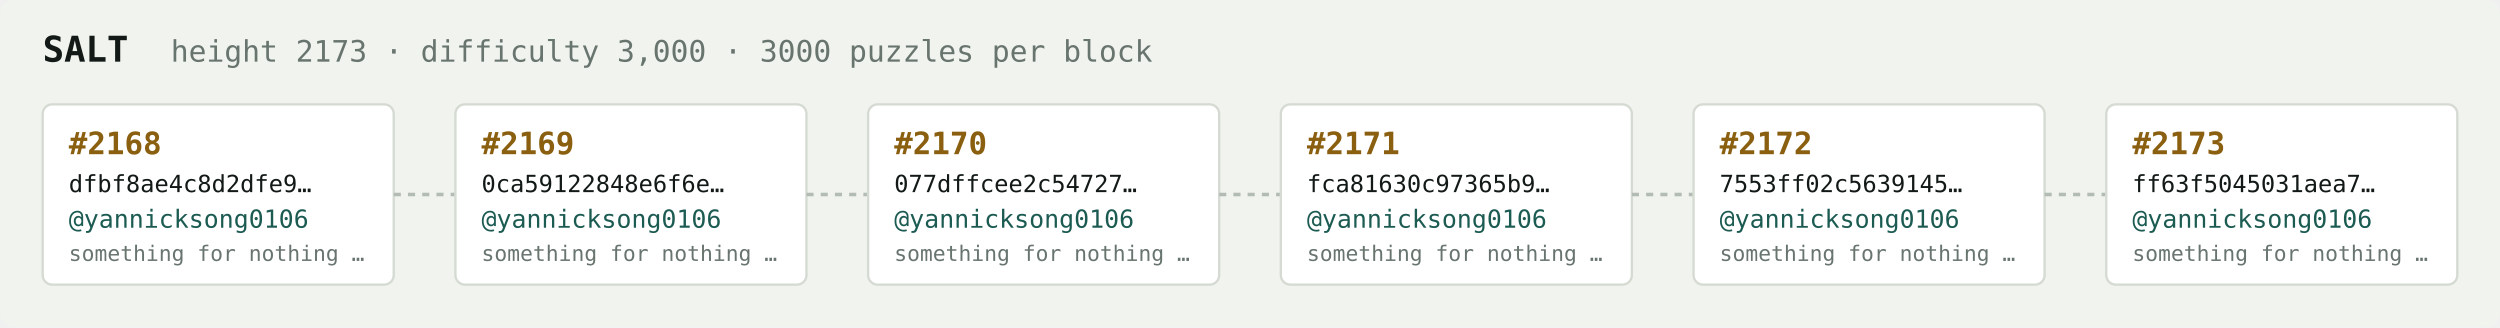
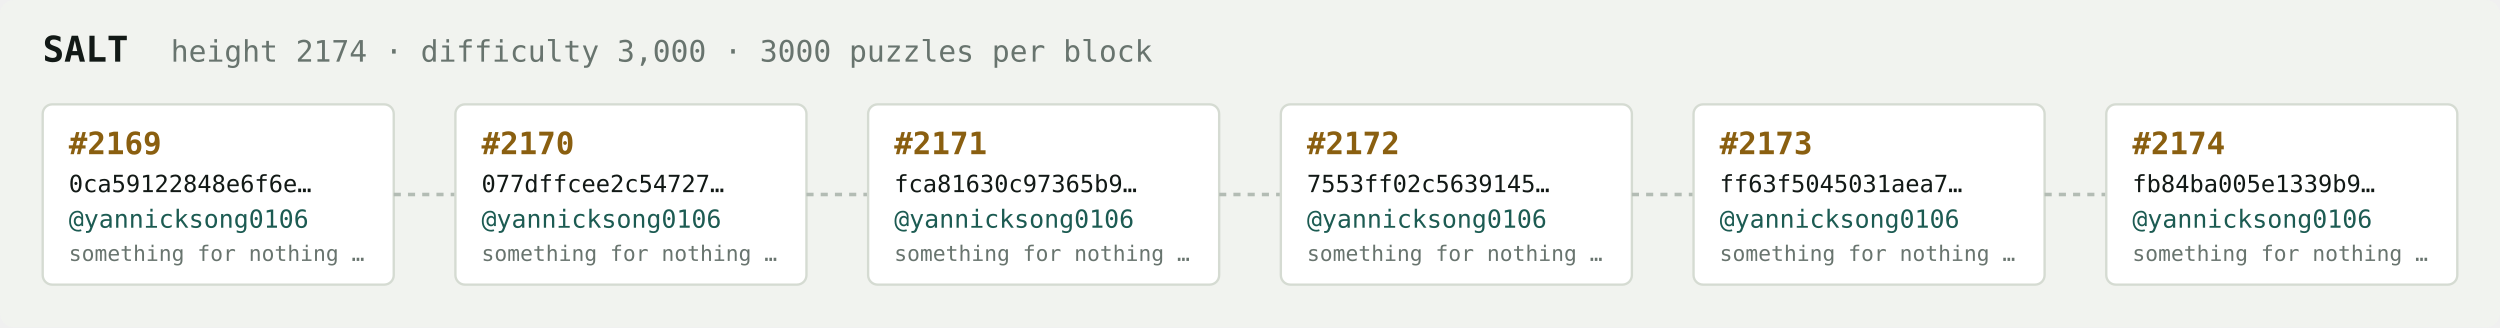
<svg xmlns="http://www.w3.org/2000/svg" width="1054" height="138" viewBox="0 0 1054 138" font-family="ui-monospace,SFMono-Regular,Menlo,monospace">
  <rect fill="#f1f3ef" width="1054" height="138" rx="6" />
  <text x="18" y="26" fill="#121916" font-size="15" font-weight="700">SALT</text>
-   <text x="72" y="26" fill="#68746e" font-size="12.5">height 2173 · difficulty 3,000 · 3000 puzzles per block</text>
+   <text x="72" y="26" fill="#68746e" font-size="12.5">height 2174 · difficulty 3,000 · 3000 puzzles per block</text>
  <rect x="18" y="44" width="148" height="76" rx="4" fill="#ffffff" stroke="#d5dbd2" stroke-width="1" />
-   <text x="29" y="65" fill="#8a5f10" font-size="13" font-weight="700">#2168</text>
-   <text x="29" y="81" fill="#121916" font-size="10">dfbf8ae4c8d2dfe9…</text>
+   <text x="29" y="65" fill="#8a5f10" font-size="13" font-weight="700">#2169</text>
+   <text x="29" y="81" fill="#121916" font-size="10">0ca59122848e6f6e…</text>
  <text x="29" y="96" fill="#1c5b52" font-size="10.5">@yannicksong0106</text>
  <text x="29" y="110" fill="#68746e" font-size="9">something for nothing …</text>
  <line x1="166" y1="82.0" x2="192" y2="82.0" stroke="#b3bcb4" stroke-width="1.5" stroke-dasharray="3 3" />
  <rect x="192" y="44" width="148" height="76" rx="4" fill="#ffffff" stroke="#d5dbd2" stroke-width="1" />
-   <text x="203" y="65" fill="#8a5f10" font-size="13" font-weight="700">#2169</text>
-   <text x="203" y="81" fill="#121916" font-size="10">0ca59122848e6f6e…</text>
+   <text x="203" y="65" fill="#8a5f10" font-size="13" font-weight="700">#2170</text>
+   <text x="203" y="81" fill="#121916" font-size="10">077dffcee2c54727…</text>
  <text x="203" y="96" fill="#1c5b52" font-size="10.5">@yannicksong0106</text>
  <text x="203" y="110" fill="#68746e" font-size="9">something for nothing …</text>
  <line x1="340" y1="82.0" x2="366" y2="82.0" stroke="#b3bcb4" stroke-width="1.5" stroke-dasharray="3 3" />
  <rect x="366" y="44" width="148" height="76" rx="4" fill="#ffffff" stroke="#d5dbd2" stroke-width="1" />
-   <text x="377" y="65" fill="#8a5f10" font-size="13" font-weight="700">#2170</text>
-   <text x="377" y="81" fill="#121916" font-size="10">077dffcee2c54727…</text>
+   <text x="377" y="65" fill="#8a5f10" font-size="13" font-weight="700">#2171</text>
+   <text x="377" y="81" fill="#121916" font-size="10">fca81630c97365b9…</text>
  <text x="377" y="96" fill="#1c5b52" font-size="10.5">@yannicksong0106</text>
  <text x="377" y="110" fill="#68746e" font-size="9">something for nothing …</text>
  <line x1="514" y1="82.0" x2="540" y2="82.0" stroke="#b3bcb4" stroke-width="1.5" stroke-dasharray="3 3" />
  <rect x="540" y="44" width="148" height="76" rx="4" fill="#ffffff" stroke="#d5dbd2" stroke-width="1" />
-   <text x="551" y="65" fill="#8a5f10" font-size="13" font-weight="700">#2171</text>
-   <text x="551" y="81" fill="#121916" font-size="10">fca81630c97365b9…</text>
+   <text x="551" y="65" fill="#8a5f10" font-size="13" font-weight="700">#2172</text>
+   <text x="551" y="81" fill="#121916" font-size="10">7553ff02c5639145…</text>
  <text x="551" y="96" fill="#1c5b52" font-size="10.5">@yannicksong0106</text>
  <text x="551" y="110" fill="#68746e" font-size="9">something for nothing …</text>
  <line x1="688" y1="82.0" x2="714" y2="82.0" stroke="#b3bcb4" stroke-width="1.5" stroke-dasharray="3 3" />
  <rect x="714" y="44" width="148" height="76" rx="4" fill="#ffffff" stroke="#d5dbd2" stroke-width="1" />
-   <text x="725" y="65" fill="#8a5f10" font-size="13" font-weight="700">#2172</text>
-   <text x="725" y="81" fill="#121916" font-size="10">7553ff02c5639145…</text>
+   <text x="725" y="65" fill="#8a5f10" font-size="13" font-weight="700">#2173</text>
+   <text x="725" y="81" fill="#121916" font-size="10">ff63f5045031aea7…</text>
  <text x="725" y="96" fill="#1c5b52" font-size="10.5">@yannicksong0106</text>
  <text x="725" y="110" fill="#68746e" font-size="9">something for nothing …</text>
  <line x1="862" y1="82.0" x2="888" y2="82.0" stroke="#b3bcb4" stroke-width="1.5" stroke-dasharray="3 3" />
  <rect x="888" y="44" width="148" height="76" rx="4" fill="#ffffff" stroke="#d5dbd2" stroke-width="1" />
-   <text x="899" y="65" fill="#8a5f10" font-size="13" font-weight="700">#2173</text>
-   <text x="899" y="81" fill="#121916" font-size="10">ff63f5045031aea7…</text>
+   <text x="899" y="65" fill="#8a5f10" font-size="13" font-weight="700">#2174</text>
+   <text x="899" y="81" fill="#121916" font-size="10">fb84ba005e1339b9…</text>
  <text x="899" y="96" fill="#1c5b52" font-size="10.5">@yannicksong0106</text>
  <text x="899" y="110" fill="#68746e" font-size="9">something for nothing …</text>
</svg>
